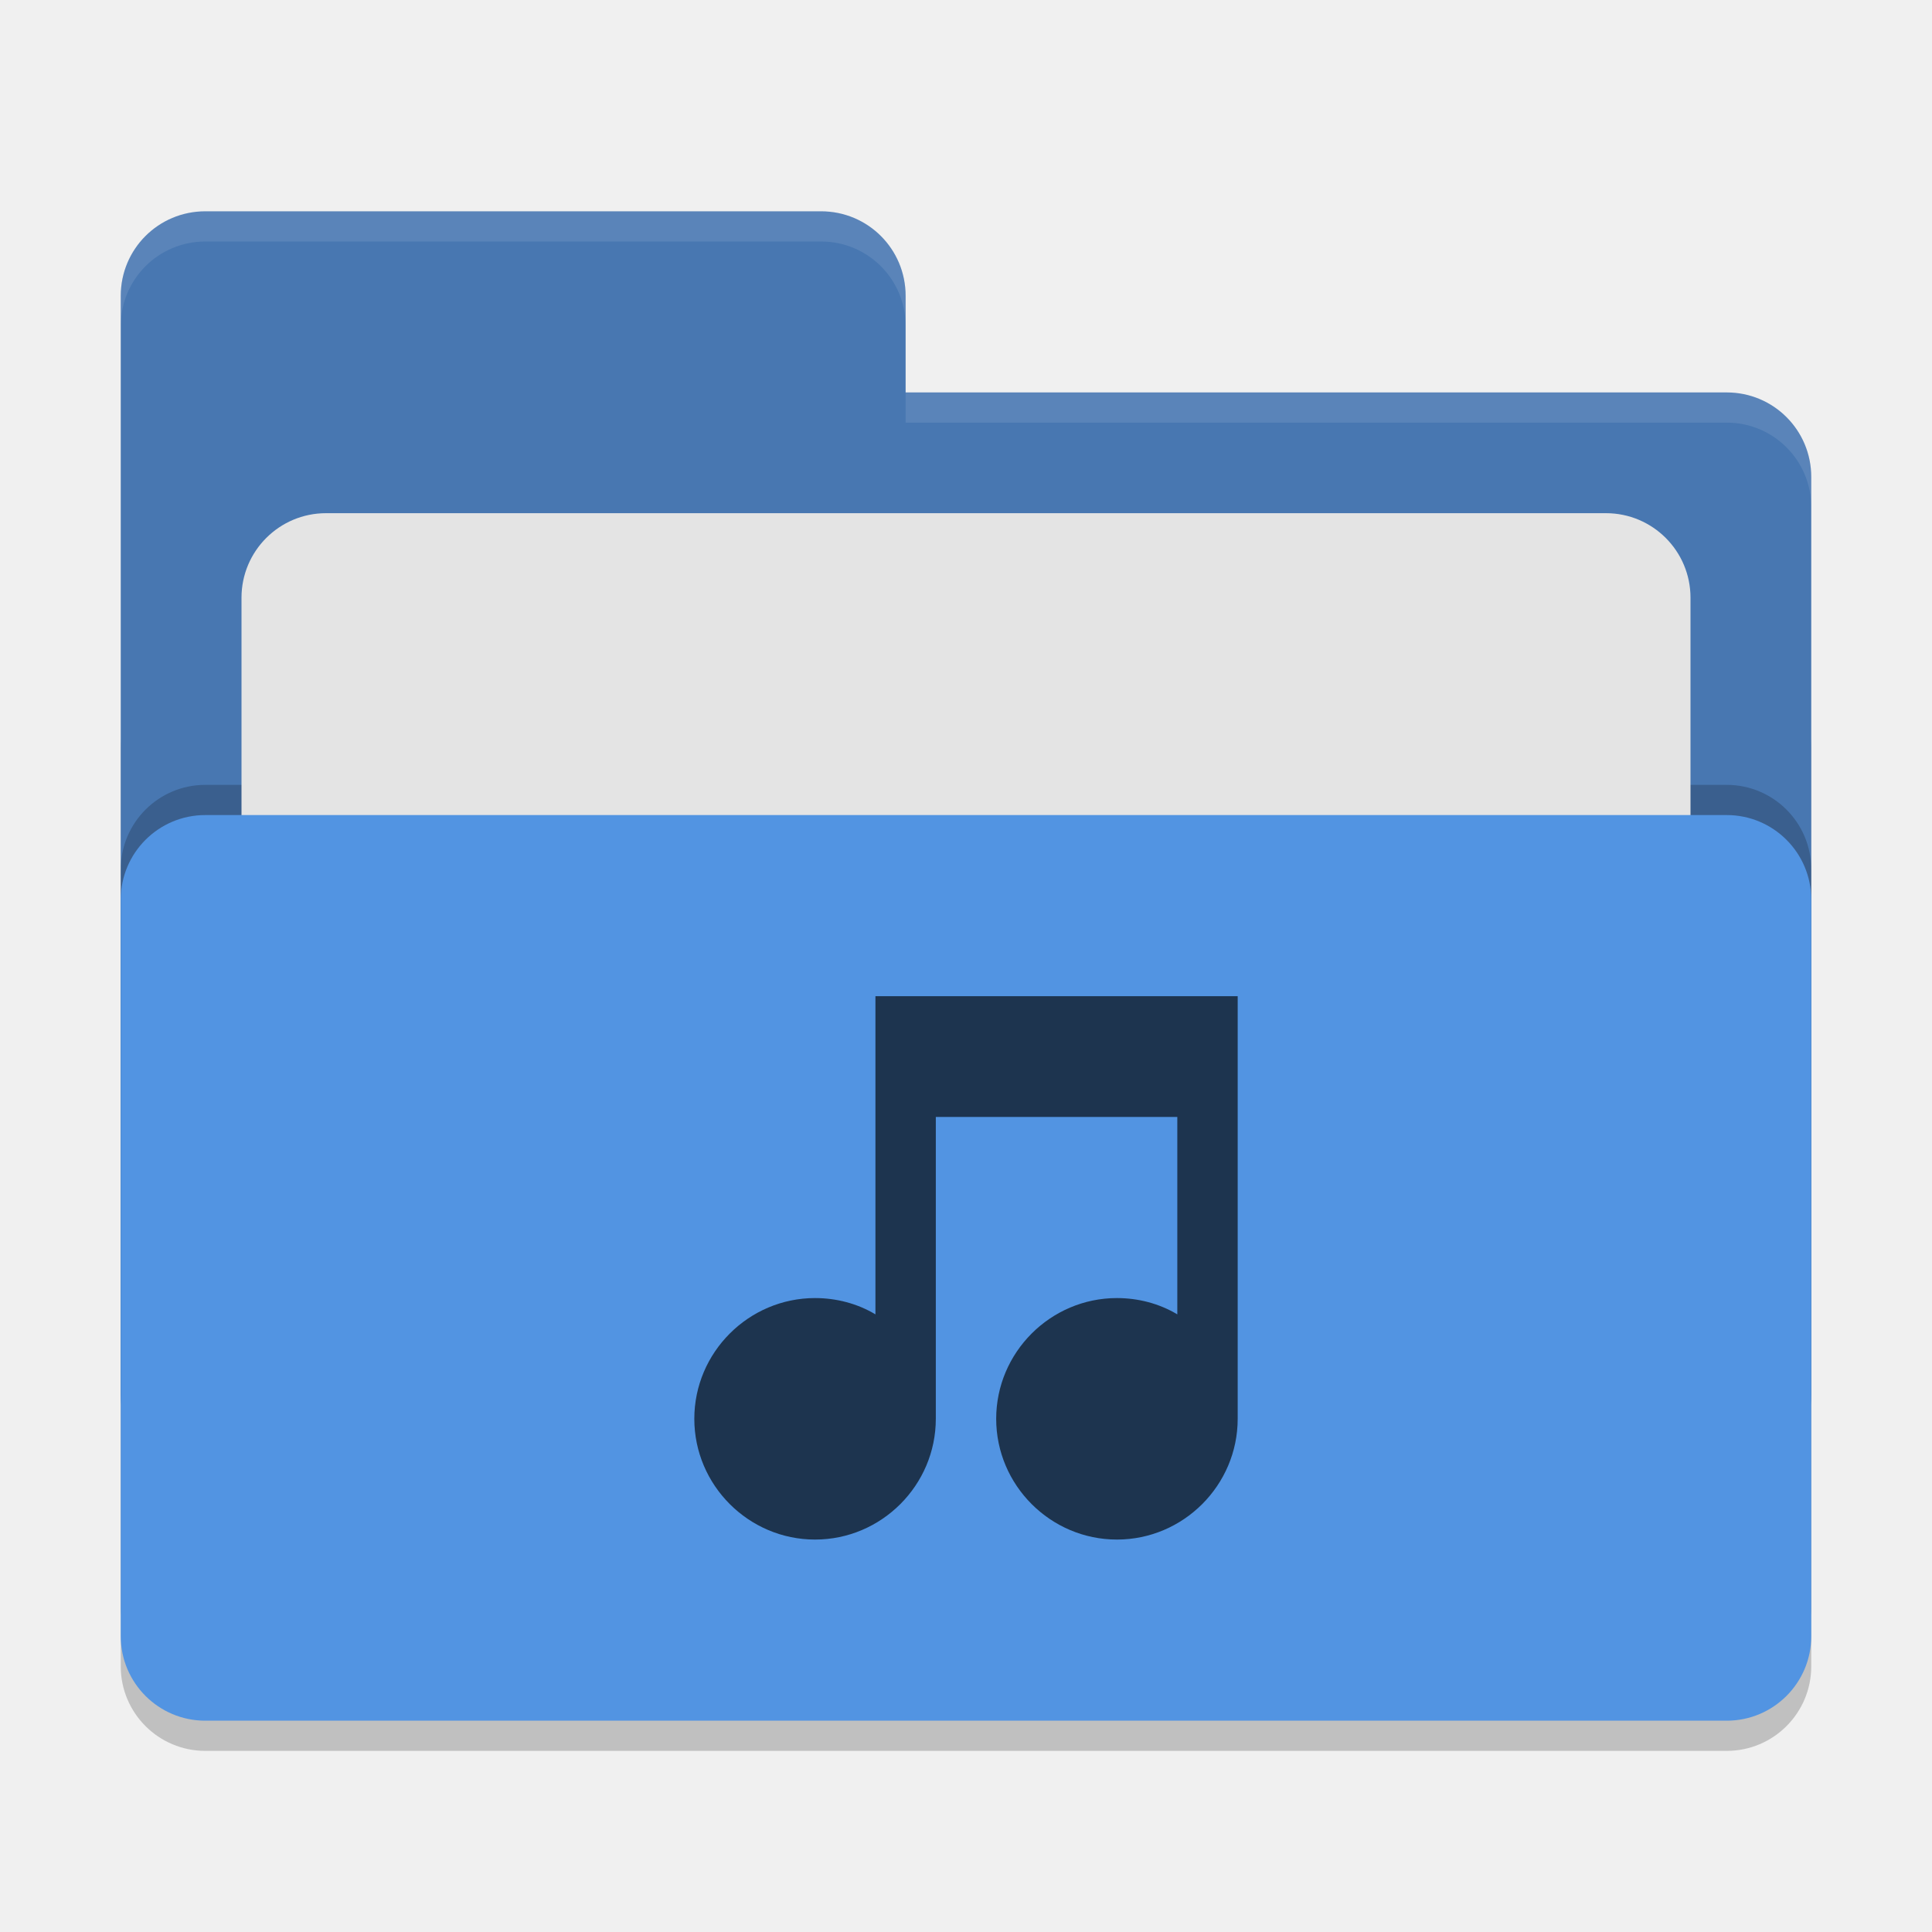
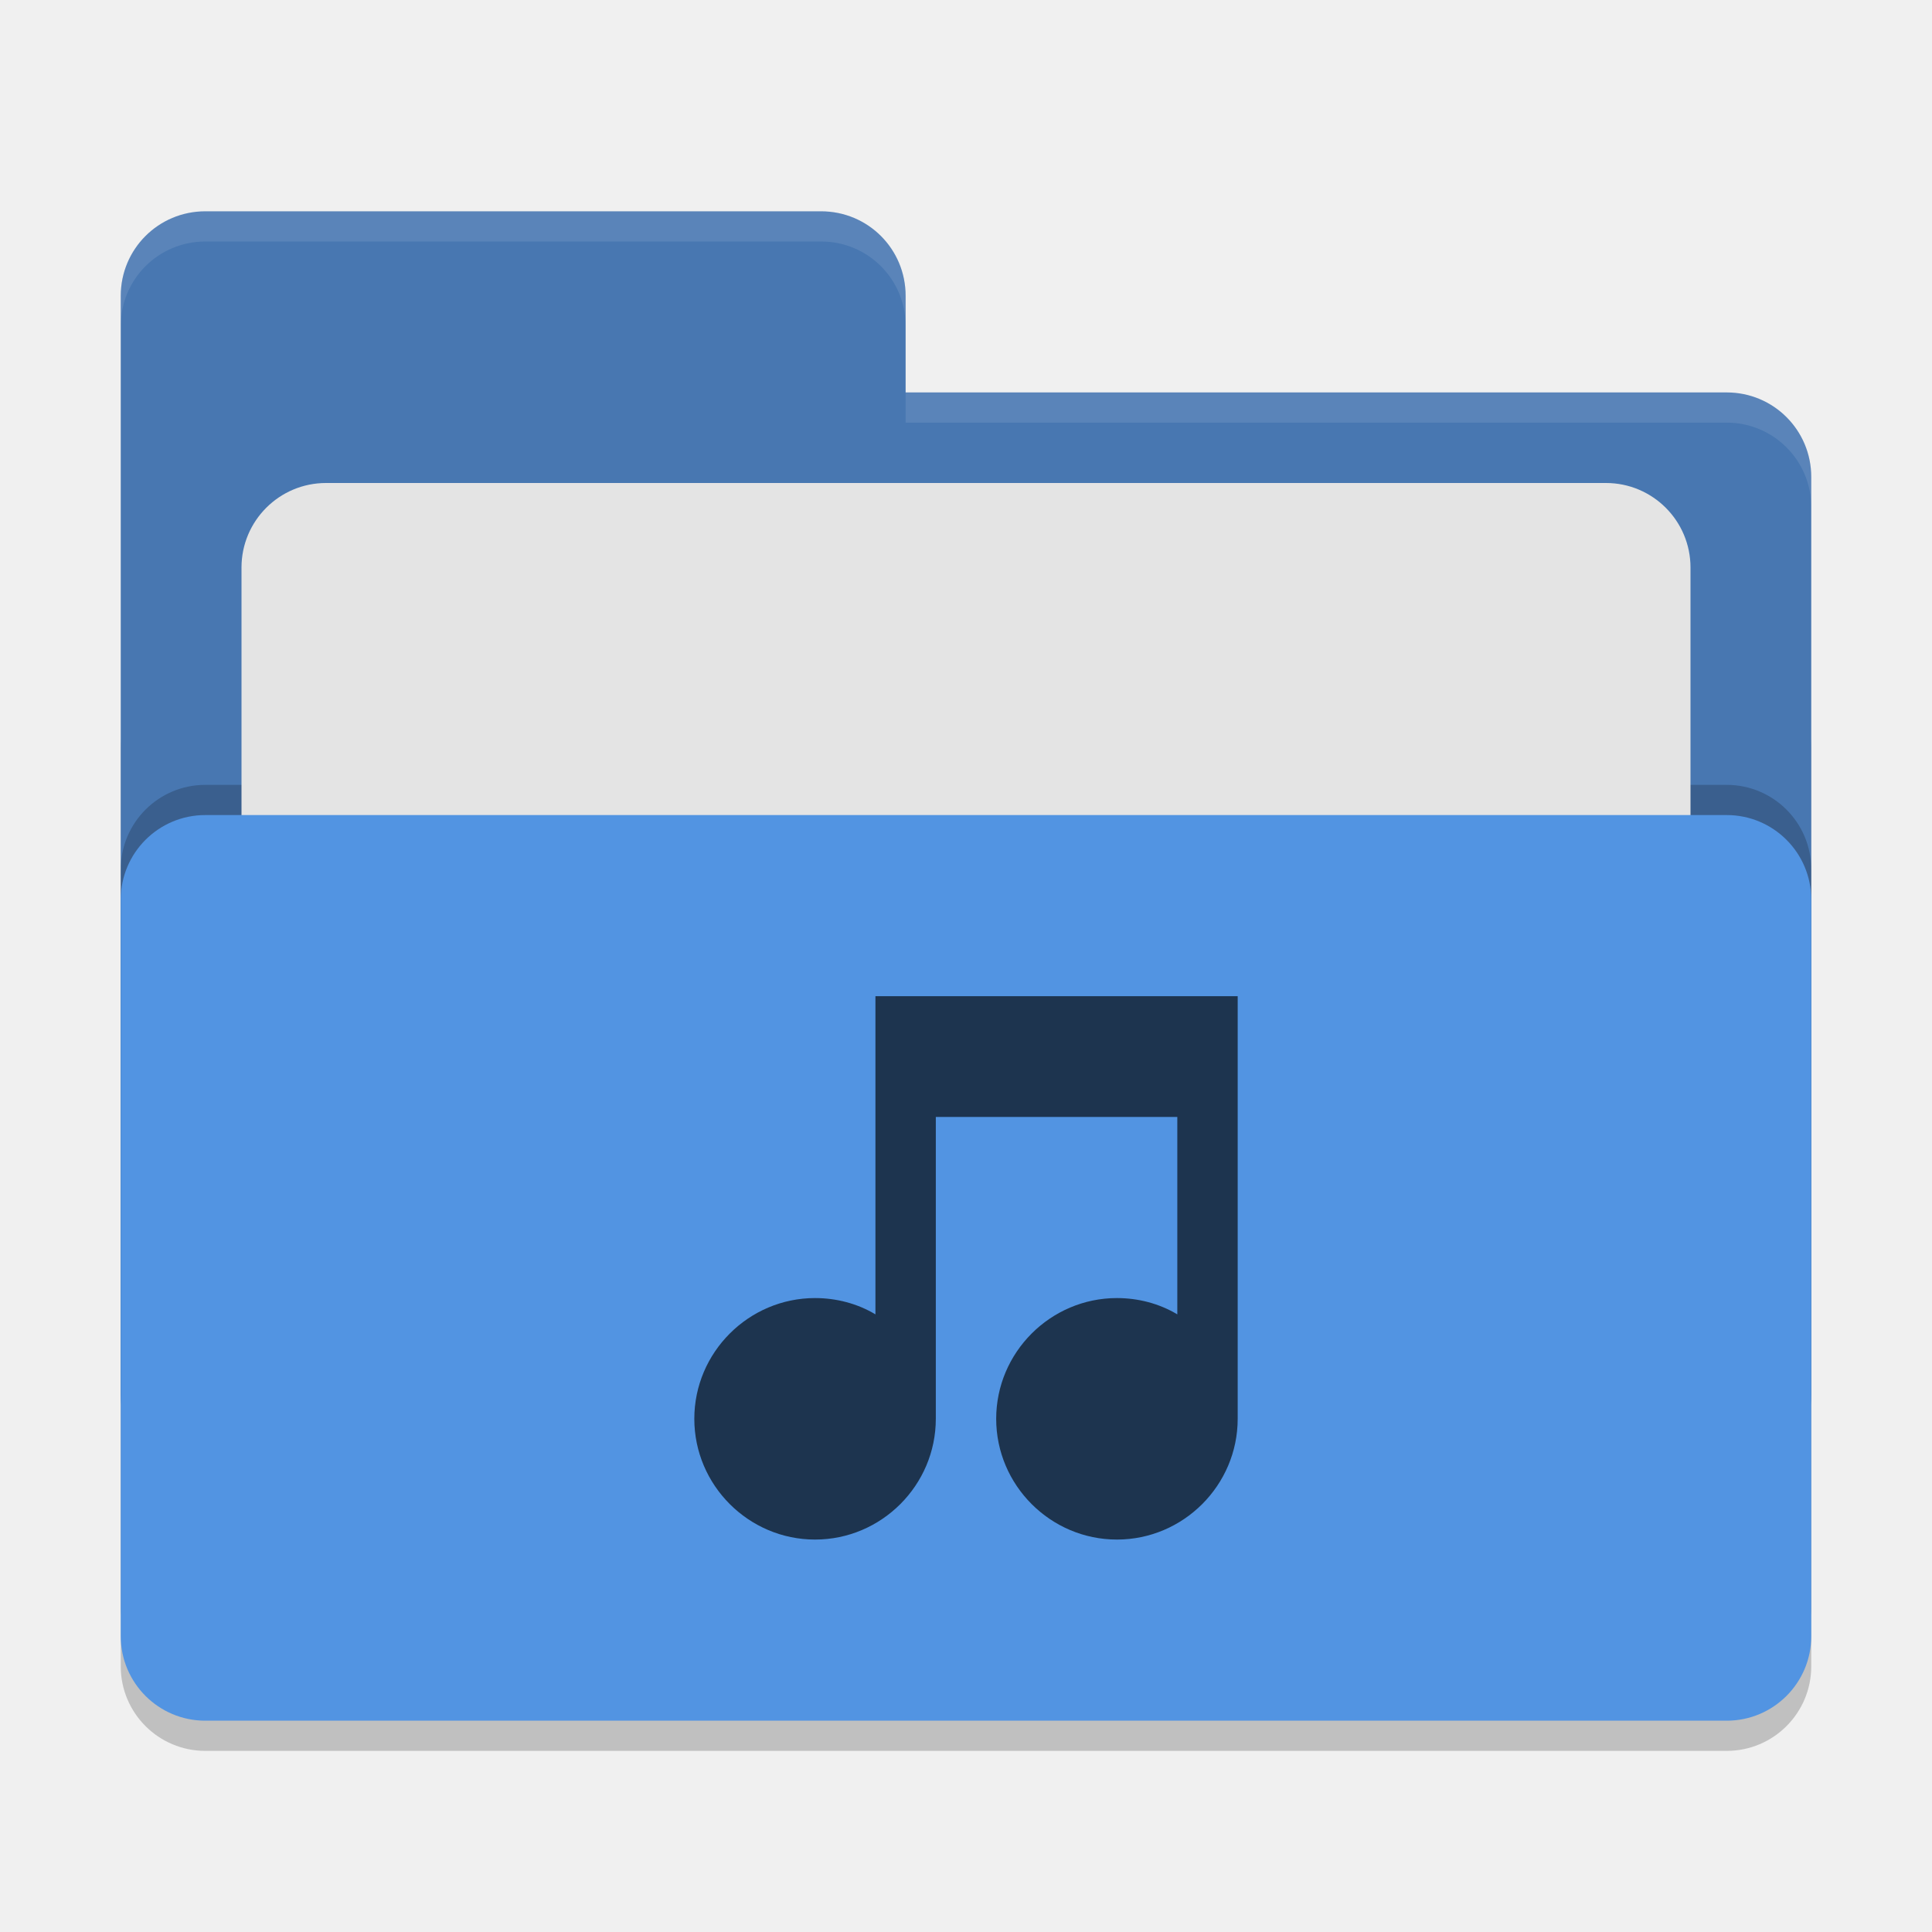
<svg xmlns="http://www.w3.org/2000/svg" width="64" height="64" version="1">
  <rect style="opacity:0.2" width="56" height="36" x="4" y="22" rx="2.8" ry="2.8" />
-   <path style="fill:#4877b1" d="M 6.8,7 C 5.25,7 4,8.25 4,9.8 V 46.2 C 4,47.75 5.25,49 6.8,49 H 57.2 C 58.75,49 60,47.75 60,46.2 V 15.8 C 60,14.25 58.75,13 57.2,13 H 30 V 9.8 C 30,8.25 28.75,7 27.2,7 Z" />
+   <path style="fill:#4877b1" d="M 6.8,7 C 5.25,7 4,8.25 4,9.8 V 46.2 C 4,47.75 5.25,49 6.8,49 H 57.2 C 58.75,49 60,47.75 60,46.2 V 15.8 C 60,14.25 58.75,13 57.2,13 H 30 V 9.8 C 30,8.245 28.75,7 27.2,7 Z" />
  <rect style="opacity:0.2" width="56" height="30" x="4" y="26" rx="2.8" ry="2.8" />
-   <rect style="fill:#e4e4e4" width="48" height="22" x="8" y="17" rx="2.8" ry="2.8" />
+   <rect style="fill:#e4e4e4" width="48" height="22" x="8" y="16" rx="2.8" ry="2.8" />
  <rect style="fill:#5294e2" width="56" height="30" x="4" y="27" rx="2.8" ry="2.8" />
-   <path style="opacity:0.1;fill:#ffffff" d="M 6.801 7 C 5.251 7 4 8.251 4 9.801 L 4 10.801 C 4 9.251 5.251 8 6.801 8 L 27.199 8 C 28.749 8 30 9.251 30 10.801 L 30 9.801 C 30 8.251 28.749 7 27.199 7 L 6.801 7 z M 30 13 L 30 14 L 57.199 14 C 58.749 14 60 15.251 60 16.801 L 60 15.801 C 60 14.251 58.749 13 57.199 13 L 30 13 z" />
-   <path style="fill:#1d344f" d="M 29,43.54 C 28.4,43.18 27.7,43 27,43 c -2.2,0 -4,1.8 -4,4 0,2.2 1.8,4 4,4 2.2,0 4,-1.8 4,-4 V 37 h 8 v 6.54 C 38.4,43.18 37.7,43 37,43 c -2.2,0 -4,1.8 -4,4 0,2.2 1.8,4 4,4 2.2,0 4,-1.8 4,-4 V 33 H 29" />
+   <path style="opacity:0.1;fill:#ffffff" d="M 6.8,7 C 5.25,7 4,8.25 4,9.8 V 10.8 C 4,9.25 5.25,8 6.8,8 H 27.2 C 28.75,8 30,9.246 30,10.8 V 9.8 C 30,8.246 28.75,7 27.2,7 Z M 30,13 V 14 H 57.2 C 58.745,14 60,15.25 60,16.8 V 15.8 C 60,14.25 58.75,13 57.2,13 Z" />
+   <path style="fill:#1d344f" d="M 29,43.54 C 28.4,43.18 27.7,43 27,43 24.8,43 23,44.8 23,47 23,49.2 24.8,51 27,51 29.2,51 31,49.2 31,47 V 37 H 39 V 43.54 C 38.4,43.18 37.7,43 37,43 34.8,43 33,44.8 33,47 33,49.2 34.8,51 37,51 39.2,51 41,49.2 41,47 V 33 H 29" />
</svg>
